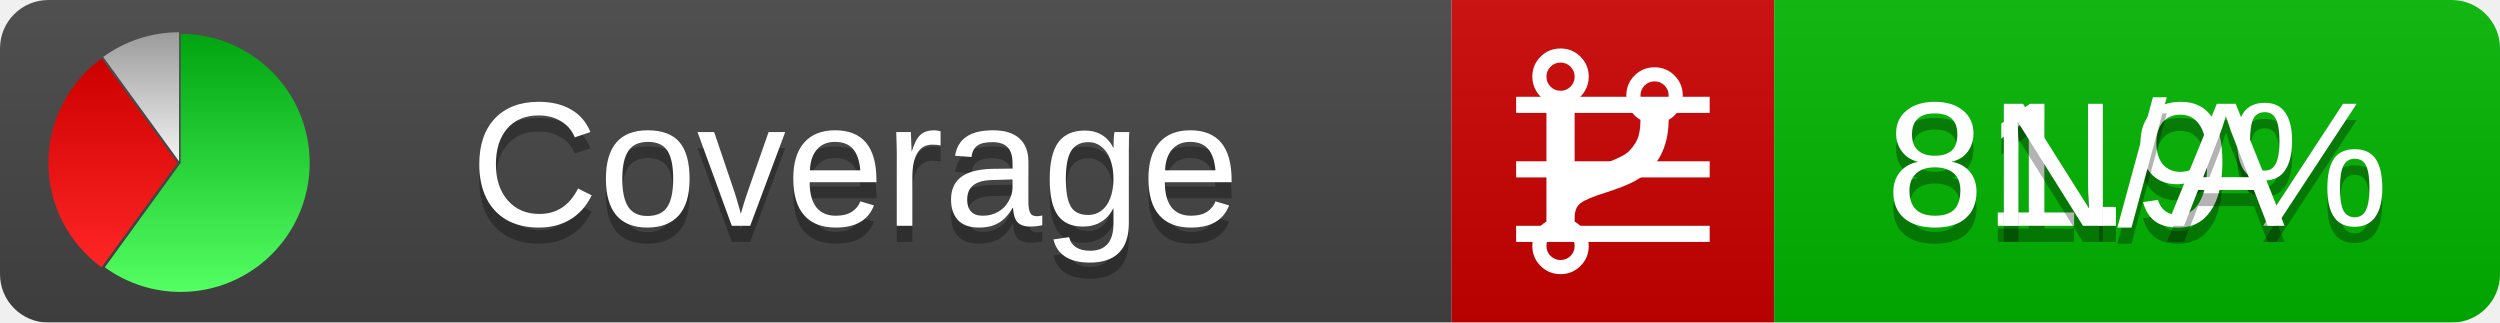
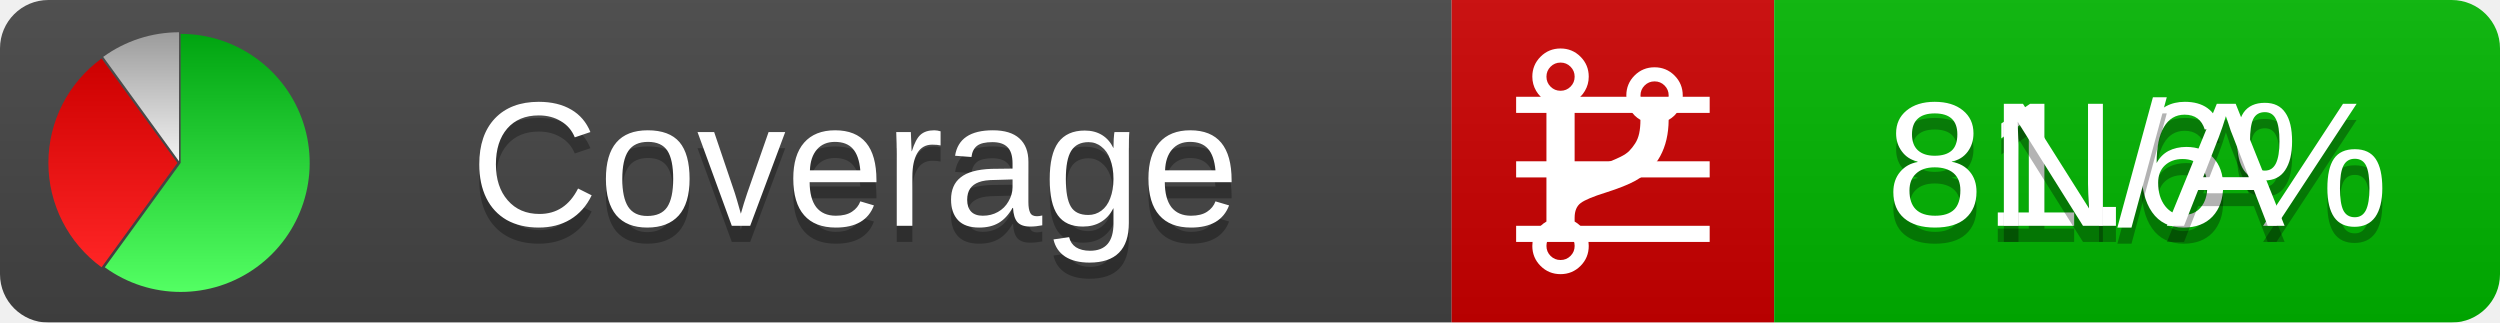
<svg xmlns="http://www.w3.org/2000/svg" xmlns:xlink="http://www.w3.org/1999/xlink" width="155" height="20">
  <style type="text/css">
          
            @keyframes fadeout {
              0 % { visibility: visible; opacity: 1; }
              40% { visibility: visible; opacity: 1; }
              50% { visibility: hidden; opacity: 0; }
              90% { visibility: hidden; opacity: 0; }
              100% { visibility: visible; opacity: 1; }
            }
            @keyframes fadein {
              0% { visibility: hidden; opacity: 0; }
              40% { visibility: hidden; opacity: 0; }
              50% { visibility: visible; opacity: 1; }
              90% { visibility: visible; opacity: 1; }
              100% { visibility: hidden; opacity: 0; }
            }
            .linecoverage {
                animation-duration: 10s;
                animation-name: fadeout;
                animation-iteration-count: infinite;
            }
            .branchcoverage {
                animation-duration: 10s;
                animation-name: fadein;
                animation-iteration-count: infinite;
            }
          
    </style>
  <defs>
    <linearGradient id="gradient" x2="0" y2="100%">
      <stop offset="0" stop-color="#bbb" stop-opacity=".1" />
      <stop offset="1" stop-opacity=".1" />
    </linearGradient>
    <linearGradient id="green" x2="0" y2="100%">
      <stop offset="0" stop-color="#00A410" />
      <stop offset="1" stop-color="#53FF63" />
    </linearGradient>
    <linearGradient id="red" x2="0" y2="100%">
      <stop offset="0" stop-color="#C00" />
      <stop offset="1" stop-color="#FF2525" />
    </linearGradient>
    <linearGradient id="gray" x2="0" y2="100%">
      <stop offset="0" stop-color="#9B9B9B" />
      <stop offset="1" stop-color="#F3F3F3" />
    </linearGradient>
    <mask id="mask">
      <rect width="155" height="20" rx="3" fill="#fff" />
    </mask>
    <g id="icon">
      <path style="fill:url(#green);" d="M205,202.5 l0,-200 a200,200 0 1,1 -117.558,361.803 z" />
      <path style="fill:url(#red);" d="M200,202.5 l-117.558,161.803 a200,200 0 0,1 0,-323.607 z" />
      <path style="fill:url(#gray);" d="M202.5,200 l-117.558,-161.803 a200,200 0 0,1 117.558,-38.196 z" />
    </g>
  </defs>
  <g mask="url(#mask)">
    <rect x="0" y="0" width="90" height="20" fill="#444" />
    <rect x="90" y="0" width="20" height="20" fill="#c00" />
    <rect x="110" y="0" width="45" height="20" fill="#00B600" />
    <rect x="0" y="0" width="155" height="20" fill="url(#gradient)" />
  </g>
  <g>
    <path class="linecoverage" stroke="#fff" d="M94 6.5 h12 M94 10.5 h12 M94 14.5 h12" />
    <path class="branchcoverage" fill="#fff" d="m 97.628,15.247 q 0,-0.364 -0.255,-0.619 -0.255,-0.255 -0.619,-0.255 -0.364,0 -0.619,0.255 -0.255,0.255 -0.255,0.619 0,0.364 0.255,0.619 0.255,0.255 0.619,0.255 0.364,0 0.619,-0.255 0.255,-0.255 0.255,-0.619 z m 0,-10.493 q 0,-0.364 -0.255,-0.619 -0.255,-0.255 -0.619,-0.255 -0.364,0 -0.619,0.255 -0.255,0.255 -0.255,0.619 0,0.364 0.255,0.619 0.255,0.255 0.619,0.255 0.364,0 0.619,-0.255 0.255,-0.255 0.255,-0.619 z m 5.83,1.166 q 0,-0.364 -0.255,-0.619 -0.255,-0.255 -0.619,-0.255 -0.364,0 -0.619,0.255 -0.255,0.255 -0.255,0.619 0,0.364 0.255,0.619 0.255,0.255 0.619,0.255 0.364,0 0.619,-0.255 0.255,-0.255 0.255,-0.619 z m 0.874,0 q 0,0.474 -0.237,0.879 -0.237,0.405 -0.638,0.633 -0.018,2.614 -2.059,3.771 -0.619,0.346 -1.849,0.738 -1.166,0.364 -1.544,0.647 -0.378,0.282 -0.378,0.911 l 0,0.237 q 0.401,0.228 0.638,0.633 0.237,0.405 0.237,0.879 0,0.729 -0.51,1.239 -0.51,0.51 -1.239,0.51 -0.729,0 -1.239,-0.51 -0.51,-0.51 -0.51,-1.239 0,-0.474 0.237,-0.879 0.237,-0.405 0.638,-0.633 l 0,-7.469 q -0.401,-0.228 -0.638,-0.633 -0.237,-0.405 -0.237,-0.879 0,-0.729 0.51,-1.239 0.51,-0.51 1.239,-0.51 0.729,0 1.239,0.51 0.51,0.51 0.51,1.239 0,0.474 -0.237,0.879 -0.237,0.405 -0.638,0.633 l 0,4.527 q 0.492,-0.237 1.403,-0.519 0.501,-0.155 0.797,-0.269 0.296,-0.114 0.642,-0.282 0.346,-0.169 0.537,-0.36 0.191,-0.191 0.369,-0.465 0.178,-0.273 0.255,-0.633 0.077,-0.36 0.077,-0.833 -0.401,-0.228 -0.638,-0.633 -0.237,-0.405 -0.237,-0.879 0,-0.729 0.51,-1.239 0.51,-0.51 1.239,-0.51 0.729,0 1.239,0.51 0.51,0.51 0.51,1.239 z" />
  </g>
  <g fill="#fff" text-anchor="middle" font-family="Verdana,Arial,Geneva,sans-serif" font-size="11">
    <a xlink:href="https://github.com/danielpalme/ReportGenerator" target="_top">
      <use xlink:href="#icon" transform="translate(3,2) scale(.04)" />
    </a>
    <text x="53" y="15" fill="#010101" fill-opacity=".3">Coverage</text>
    <text x="53" y="14" fill="#fff">Coverage</text>
-     <text class="linecoverage" x="132.5" y="15" fill="#010101" fill-opacity=".3">81.9%</text>
-     <text class="linecoverage" x="132.5" y="14">81.9%</text>
+     <text class="linecoverage" x="132.5" y="15" fill="#010101" fill-opacity=".3">81.6%</text>
+     <text class="linecoverage" x="132.5" y="14">81.6%</text>
    <text class="branchcoverage" x="132.5" y="15" fill="#010101" fill-opacity=".3">N/A</text>
    <text class="branchcoverage" x="132.5" y="14">N/A</text>
  </g>
  <g>
    <rect class="linecoverage" x="90" y="0" width="65" height="20" fill-opacity="0" />
    <rect class="branchcoverage" x="90" y="0" width="65" height="20" fill-opacity="0" />
  </g>
</svg>
